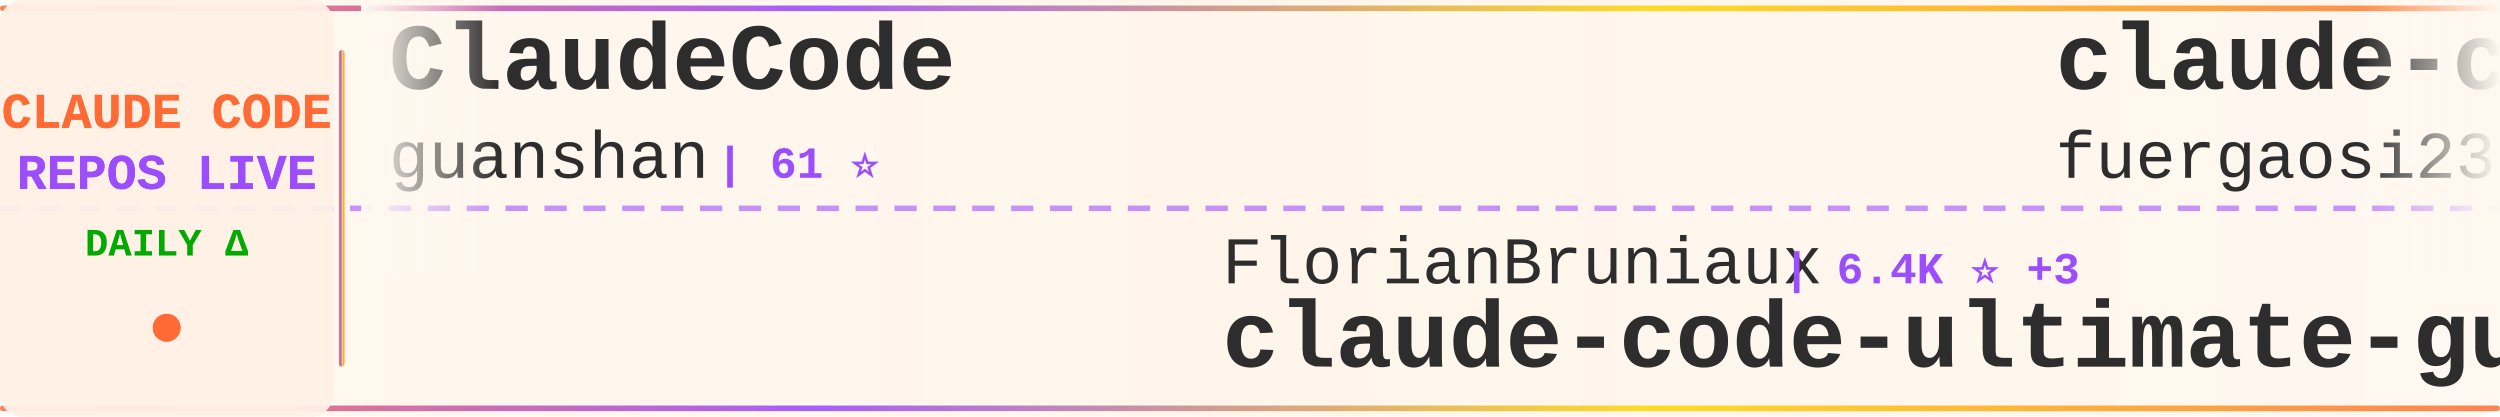
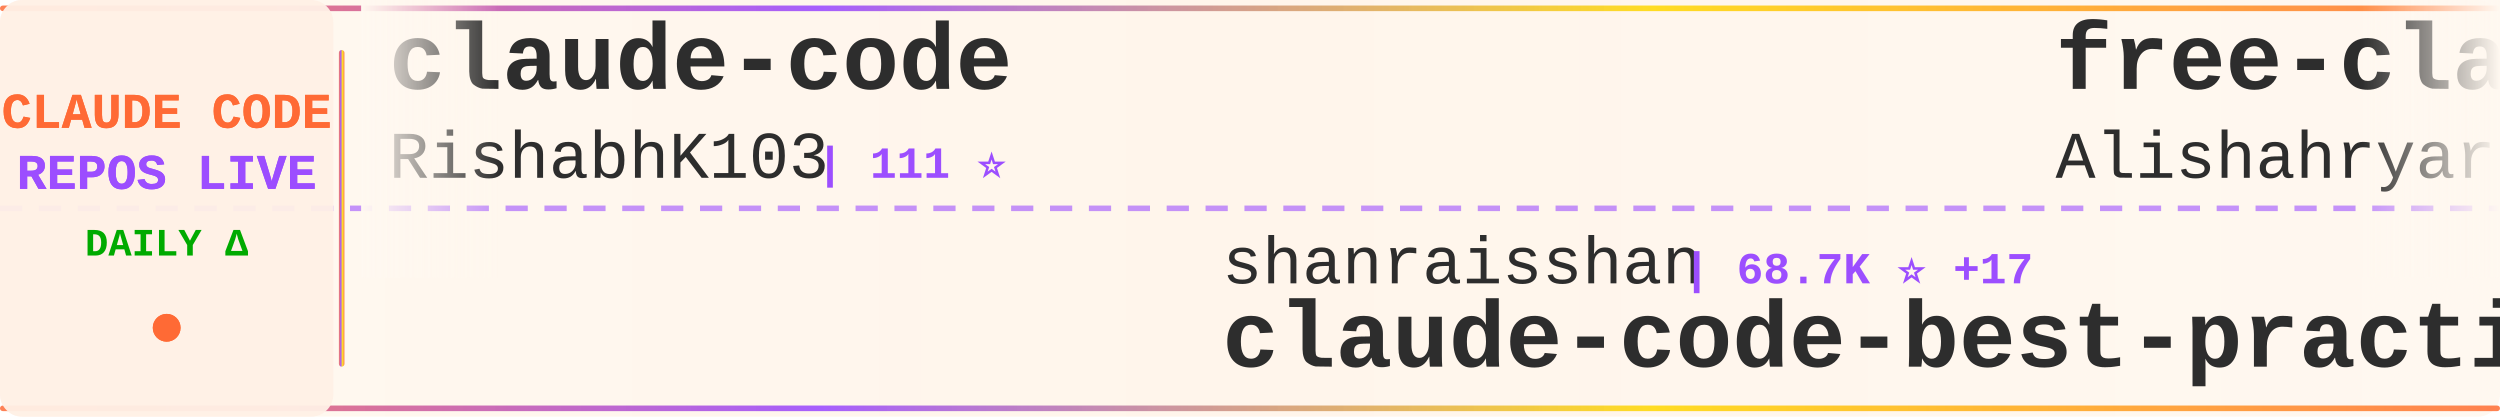
<svg xmlns="http://www.w3.org/2000/svg" width="900" height="150">
  <defs>
    <linearGradient id="tickerBg" x1="0%" y1="0%" x2="100%" y2="0%">
      <stop offset="0%" style="stop-color:#fff8f0;stop-opacity:0.98" />
      <stop offset="50%" style="stop-color:#fff5eb;stop-opacity:1" />
      <stop offset="100%" style="stop-color:#fff8f0;stop-opacity:0.98" />
    </linearGradient>
    <linearGradient id="borderGrad" x1="0%" y1="0%" x2="100%" y2="0%">
      <stop offset="0%" style="stop-color:#FF6B35;stop-opacity:0.85">
        <animate attributeName="stop-opacity" values="0.85;1;0.85" dur="2s" repeatCount="indefinite" />
      </stop>
      <stop offset="33%" style="stop-color:#9C4EFF;stop-opacity:0.9">
        <animate attributeName="stop-opacity" values="0.9;1;0.9" dur="2.2s" repeatCount="indefinite" />
      </stop>
      <stop offset="66%" style="stop-color:#FFD700;stop-opacity:0.85">
        <animate attributeName="stop-opacity" values="0.85;1;0.85" dur="1.8s" repeatCount="indefinite" />
      </stop>
      <stop offset="100%" style="stop-color:#FF6B35;stop-opacity:0.85">
        <animate attributeName="stop-opacity" values="0.85;1;0.85" dur="2s" repeatCount="indefinite" />
      </stop>
    </linearGradient>
    <filter id="textGlow">
      <feGaussianBlur stdDeviation="0.15" result="coloredBlur" />
      <feMerge>
        <feMergeNode in="coloredBlur" />
        <feMergeNode in="SourceGraphic" />
      </feMerge>
    </filter>
    <filter id="metricGlow">
      <feGaussianBlur stdDeviation="0.2" result="coloredBlur" />
      <feMerge>
        <feMergeNode in="coloredBlur" />
        <feMergeNode in="SourceGraphic" />
      </feMerge>
    </filter>
    <linearGradient id="leftFade" x1="0%" y1="0%" x2="100%" y2="0%">
      <stop offset="0%" style="stop-color:#fff8f0;stop-opacity:1" />
      <stop offset="100%" style="stop-color:#fff8f0;stop-opacity:0" />
    </linearGradient>
    <linearGradient id="rightFade" x1="0%" y1="0%" x2="100%" y2="0%">
      <stop offset="0%" style="stop-color:#fff8f0;stop-opacity:0" />
      <stop offset="100%" style="stop-color:#fff8f0;stop-opacity:1" />
    </linearGradient>
  </defs>
  <rect width="900" height="150" fill="url(#tickerBg)" rx="8" />
  <rect x="0" y="2" width="900" height="2" fill="url(#borderGrad)" rx="1" />
  <rect x="0" y="146" width="900" height="2" fill="url(#borderGrad)" rx="1" />
  <line x1="0" y1="75" x2="900" y2="75" stroke="#9C4EFF" stroke-width="2" stroke-dasharray="8 6" opacity="0.6" />
  <rect x="0" y="0" width="120" height="150" fill="#fff0e6" opacity="0.95" rx="8" />
  <text x="60" y="46" font-family="'Courier New', monospace" font-size="18" font-weight="bold" fill="#FF6B35" text-anchor="middle" filter="url(#textGlow)">
    CLAUDE CODE
  </text>
  <text x="60" y="68" font-family="'Courier New', monospace" font-size="18" font-weight="bold" fill="#9C4EFF" text-anchor="middle" filter="url(#textGlow)">
    REPOS LIVE
  </text>
  <text x="60" y="92" font-family="'Courier New', monospace" font-size="14" font-weight="bold" fill="#00aa00" text-anchor="middle">
    DAILY Δ
  </text>
  <circle cx="60" cy="118" r="5" fill="#FF6B35" filter="url(#metricGlow)">
    <animate attributeName="r" values="4;6;4" dur="1.5s" repeatCount="indefinite" />
    <animate attributeName="opacity" values="0.6;1;0.6" dur="1.5s" repeatCount="indefinite" />
  </circle>
  <rect x="122" y="18" width="2" height="114" fill="url(#borderGrad)" rx="1" />
  <clipPath id="tickerClip">
    <rect x="130" y="0" width="770" height="150" />
  </clipPath>
  <g clip-path="url(#tickerClip)">
    <g id="tickerItems">
      <animateTransform attributeName="transform" attributeType="XML" type="translate" from="0 0" to="-3000 0" dur="54s" repeatCount="indefinite" />
      <g transform="translate(0, 0)">
-         <text x="140" y="32" font-family="'Courier New', monospace" font-size="34" font-weight="bold" fill="#2d2d2d">ClaudeCode</text>
-         <text x="140" y="64" font-family="'Courier New', monospace" font-size="24" font-weight="normal" fill="#2d2d2d" opacity="1.0">guanshan</text>
-         <text x="258" y="64" font-family="'Courier New', monospace" font-size="16" font-weight="bold" fill="#9C4EFF"> | 61 ⭐</text>
+         <text x="140" y="32" font-family="'Courier New', monospace" font-size="34" font-weight="bold" fill="#2d2d2d">claude-code</text>
+         <text x="140" y="64" font-family="'Courier New', monospace" font-size="24" font-weight="normal" fill="#2d2d2d" opacity="1.0">RishabhK103</text>
+         <text x="294" y="64" font-family="'Courier New', monospace" font-size="16" font-weight="bold" fill="#9C4EFF"> | 111 ⭐</text>
      </g>
      <g transform="translate(300, 0)">
-         <text x="140" y="102" font-family="'Courier New', monospace" font-size="24" font-weight="normal" fill="#2d2d2d" opacity="1.0">FlorianBruniaux</text>
-         <text x="342" y="102" font-family="'Courier New', monospace" font-size="16" font-weight="bold" fill="#9C4EFF"> | 6.4K ⭐ +3</text>
-         <text x="140" y="132" font-family="'Courier New', monospace" font-size="34" font-weight="bold" fill="#2d2d2d">claude-code-ultimate-gui...</text>
+         <text x="140" y="102" font-family="'Courier New', monospace" font-size="24" font-weight="normal" fill="#2d2d2d" opacity="1.0">shanraisshan</text>
+         <text x="306" y="102" font-family="'Courier New', monospace" font-size="16" font-weight="bold" fill="#9C4EFF"> | 68.7K ⭐ +17</text>
+         <text x="140" y="132" font-family="'Courier New', monospace" font-size="34" font-weight="bold" fill="#2d2d2d">claude-code-best-practic...</text>
      </g>
      <g transform="translate(600, 0)">
-         <text x="140" y="32" font-family="'Courier New', monospace" font-size="34" font-weight="bold" fill="#2d2d2d">claude-code-proxy</text>
-         <text x="140" y="64" font-family="'Courier New', monospace" font-size="24" font-weight="normal" fill="#2d2d2d" opacity="1.0">fuergaosi233</text>
-         <text x="306" y="64" font-family="'Courier New', monospace" font-size="16" font-weight="bold" fill="#9C4EFF"> | 2.8K ⭐</text>
+         <text x="140" y="32" font-family="'Courier New', monospace" font-size="34" font-weight="bold" fill="#2d2d2d">free-claude-code</text>
+         <text x="140" y="64" font-family="'Courier New', monospace" font-size="24" font-weight="normal" fill="#2d2d2d" opacity="1.0">Alishahryar1</text>
+         <text x="306" y="64" font-family="'Courier New', monospace" font-size="16" font-weight="bold" fill="#9C4EFF"> | 67.0K ⭐ +65</text>
      </g>
      <g transform="translate(900, 0)">
-         <text x="140" y="102" font-family="'Courier New', monospace" font-size="24" font-weight="normal" fill="#2d2d2d" opacity="1.0">Cranot</text>
-         <text x="234" y="102" font-family="'Courier New', monospace" font-size="16" font-weight="bold" fill="#9C4EFF"> | 2.9K ⭐</text>
-         <text x="140" y="132" font-family="'Courier New', monospace" font-size="34" font-weight="bold" fill="#2d2d2d">claude-code-guide</text>
+         <text x="140" y="102" font-family="'Courier New', monospace" font-size="24" font-weight="normal" fill="#2d2d2d" opacity="1.0">ghuntley</text>
+         <text x="258" y="102" font-family="'Courier New', monospace" font-size="16" font-weight="bold" fill="#9C4EFF"> | 989 ⭐</text>
+         <text x="140" y="132" font-family="'Courier New', monospace" font-size="34" font-weight="bold" fill="#2d2d2d">claude-code-source-code-...</text>
      </g>
      <g transform="translate(1200, 0)">
-         <text x="140" y="32" font-family="'Courier New', monospace" font-size="34" font-weight="bold" fill="#2d2d2d">claude-code</text>
-         <text x="140" y="64" font-family="'Courier New', monospace" font-size="24" font-weight="normal" fill="#2d2d2d" opacity="1.0">claude-code-best</text>
-         <text x="354" y="64" font-family="'Courier New', monospace" font-size="16" font-weight="bold" fill="#9C4EFF"> | 23.2K ⭐ +4</text>
+         <text x="140" y="32" font-family="'Courier New', monospace" font-size="34" font-weight="bold" fill="#2d2d2d">ClaudeCodeAgents</text>
+         <text x="140" y="64" font-family="'Courier New', monospace" font-size="24" font-weight="normal" fill="#2d2d2d" opacity="1.0">darcyegb</text>
+         <text x="258" y="64" font-family="'Courier New', monospace" font-size="16" font-weight="bold" fill="#9C4EFF"> | 779 ⭐</text>
      </g>
      <g transform="translate(1500, 0)">
-         <text x="140" y="102" font-family="'Courier New', monospace" font-size="24" font-weight="normal" fill="#2d2d2d" opacity="1.0">OneRedOak</text>
-         <text x="270" y="102" font-family="'Courier New', monospace" font-size="16" font-weight="bold" fill="#9C4EFF"> | 3.9K ⭐ +1</text>
-         <text x="140" y="132" font-family="'Courier New', monospace" font-size="34" font-weight="bold" fill="#2d2d2d">claude-code-workflows</text>
+         <text x="140" y="102" font-family="'Courier New', monospace" font-size="24" font-weight="normal" fill="#2d2d2d" opacity="1.0">liuup</text>
+         <text x="222" y="102" font-family="'Courier New', monospace" font-size="16" font-weight="bold" fill="#9C4EFF"> | 4.1K ⭐</text>
+         <text x="140" y="132" font-family="'Courier New', monospace" font-size="34" font-weight="bold" fill="#2d2d2d">claude-code-analysis</text>
      </g>
      <g transform="translate(1800, 0)">
-         <text x="140" y="32" font-family="'Courier New', monospace" font-size="34" font-weight="bold" fill="#2d2d2d">claude-code-book</text>
-         <text x="140" y="64" font-family="'Courier New', monospace" font-size="24" font-weight="normal" fill="#2d2d2d" opacity="1.0">lintsinghua</text>
-         <text x="294" y="64" font-family="'Courier New', monospace" font-size="16" font-weight="bold" fill="#9C4EFF"> | 4.4K ⭐</text>
+         <text x="140" y="32" font-family="'Courier New', monospace" font-size="34" font-weight="bold" fill="#2d2d2d">claude-code-templates</text>
+         <text x="140" y="64" font-family="'Courier New', monospace" font-size="24" font-weight="normal" fill="#2d2d2d" opacity="1.0">davila7</text>
+         <text x="246" y="64" font-family="'Courier New', monospace" font-size="16" font-weight="bold" fill="#9C4EFF"> | 33.2K ⭐ +5</text>
      </g>
      <g transform="translate(2100, 0)">
-         <text x="140" y="102" font-family="'Courier New', monospace" font-size="24" font-weight="normal" fill="#2d2d2d" opacity="1.0">jqueryscript</text>
-         <text x="306" y="102" font-family="'Courier New', monospace" font-size="16" font-weight="bold" fill="#9C4EFF"> | 544 ⭐</text>
-         <text x="140" y="132" font-family="'Courier New', monospace" font-size="34" font-weight="bold" fill="#2d2d2d">awesome-claude-code</text>
+         <text x="140" y="102" font-family="'Courier New', monospace" font-size="24" font-weight="normal" fill="#2d2d2d" opacity="1.0">VoltAgent</text>
+         <text x="270" y="102" font-family="'Courier New', monospace" font-size="16" font-weight="bold" fill="#9C4EFF"> | 26.4K ⭐ +4</text>
+         <text x="140" y="132" font-family="'Courier New', monospace" font-size="34" font-weight="bold" fill="#2d2d2d">awesome-claude-code-suba...</text>
      </g>
      <g transform="translate(2400, 0)">
-         <text x="140" y="32" font-family="'Courier New', monospace" font-size="34" font-weight="bold" fill="#2d2d2d">Claude-Code</text>
-         <text x="140" y="64" font-family="'Courier New', monospace" font-size="24" font-weight="normal" fill="#2d2d2d" opacity="1.0">KPR111</text>
-         <text x="234" y="64" font-family="'Courier New', monospace" font-size="16" font-weight="bold" fill="#9C4EFF"> | 18 ⭐</text>
+         <text x="140" y="32" font-family="'Courier New', monospace" font-size="34" font-weight="bold" fill="#2d2d2d">claude-code</text>
+         <text x="140" y="64" font-family="'Courier New', monospace" font-size="24" font-weight="normal" fill="#2d2d2d" opacity="1.0">ochamber</text>
+         <text x="258" y="64" font-family="'Courier New', monospace" font-size="16" font-weight="bold" fill="#9C4EFF"> | 6 ⭐</text>
      </g>
      <g transform="translate(2700, 0)">
-         <text x="140" y="102" font-family="'Courier New', monospace" font-size="24" font-weight="normal" fill="#2d2d2d" opacity="1.0">lorryjovens-hub</text>
-         <text x="342" y="102" font-family="'Courier New', monospace" font-size="16" font-weight="bold" fill="#9C4EFF"> | 1.7K ⭐</text>
-         <text x="140" y="132" font-family="'Courier New', monospace" font-size="34" font-weight="bold" fill="#2d2d2d">claude-code-rust</text>
+         <text x="140" y="102" font-family="'Courier New', monospace" font-size="24" font-weight="normal" fill="#2d2d2d" opacity="1.0">anthropics</text>
+         <text x="282" y="102" font-family="'Courier New', monospace" font-size="16" font-weight="bold" fill="#9C4EFF"> | 1.0K ⭐</text>
+         <text x="140" y="132" font-family="'Courier New', monospace" font-size="34" font-weight="bold" fill="#2d2d2d">claude-code-base-action</text>
      </g>
      <g transform="translate(3000, 0)">
-         <text x="140" y="32" font-family="'Courier New', monospace" font-size="34" font-weight="bold" fill="#2d2d2d">ClaudeCode</text>
-         <text x="140" y="64" font-family="'Courier New', monospace" font-size="24" font-weight="normal" fill="#2d2d2d" opacity="1.0">guanshan</text>
-         <text x="258" y="64" font-family="'Courier New', monospace" font-size="16" font-weight="bold" fill="#9C4EFF"> | 61 ⭐</text>
+         <text x="140" y="32" font-family="'Courier New', monospace" font-size="34" font-weight="bold" fill="#2d2d2d">claude-code</text>
+         <text x="140" y="64" font-family="'Courier New', monospace" font-size="24" font-weight="normal" fill="#2d2d2d" opacity="1.0">RishabhK103</text>
+         <text x="294" y="64" font-family="'Courier New', monospace" font-size="16" font-weight="bold" fill="#9C4EFF"> | 111 ⭐</text>
      </g>
      <g transform="translate(3300, 0)">
-         <text x="140" y="102" font-family="'Courier New', monospace" font-size="24" font-weight="normal" fill="#2d2d2d" opacity="1.0">FlorianBruniaux</text>
-         <text x="342" y="102" font-family="'Courier New', monospace" font-size="16" font-weight="bold" fill="#9C4EFF"> | 6.4K ⭐ +3</text>
-         <text x="140" y="132" font-family="'Courier New', monospace" font-size="34" font-weight="bold" fill="#2d2d2d">claude-code-ultimate-gui...</text>
+         <text x="140" y="102" font-family="'Courier New', monospace" font-size="24" font-weight="normal" fill="#2d2d2d" opacity="1.0">shanraisshan</text>
+         <text x="306" y="102" font-family="'Courier New', monospace" font-size="16" font-weight="bold" fill="#9C4EFF"> | 68.7K ⭐ +17</text>
+         <text x="140" y="132" font-family="'Courier New', monospace" font-size="34" font-weight="bold" fill="#2d2d2d">claude-code-best-practic...</text>
      </g>
      <g transform="translate(3600, 0)">
-         <text x="140" y="32" font-family="'Courier New', monospace" font-size="34" font-weight="bold" fill="#2d2d2d">claude-code-proxy</text>
-         <text x="140" y="64" font-family="'Courier New', monospace" font-size="24" font-weight="normal" fill="#2d2d2d" opacity="1.0">fuergaosi233</text>
-         <text x="306" y="64" font-family="'Courier New', monospace" font-size="16" font-weight="bold" fill="#9C4EFF"> | 2.8K ⭐</text>
+         <text x="140" y="32" font-family="'Courier New', monospace" font-size="34" font-weight="bold" fill="#2d2d2d">free-claude-code</text>
+         <text x="140" y="64" font-family="'Courier New', monospace" font-size="24" font-weight="normal" fill="#2d2d2d" opacity="1.0">Alishahryar1</text>
+         <text x="306" y="64" font-family="'Courier New', monospace" font-size="16" font-weight="bold" fill="#9C4EFF"> | 67.0K ⭐ +65</text>
      </g>
      <g transform="translate(3900, 0)">
-         <text x="140" y="102" font-family="'Courier New', monospace" font-size="24" font-weight="normal" fill="#2d2d2d" opacity="1.0">Cranot</text>
-         <text x="234" y="102" font-family="'Courier New', monospace" font-size="16" font-weight="bold" fill="#9C4EFF"> | 2.9K ⭐</text>
-         <text x="140" y="132" font-family="'Courier New', monospace" font-size="34" font-weight="bold" fill="#2d2d2d">claude-code-guide</text>
+         <text x="140" y="102" font-family="'Courier New', monospace" font-size="24" font-weight="normal" fill="#2d2d2d" opacity="1.0">ghuntley</text>
+         <text x="258" y="102" font-family="'Courier New', monospace" font-size="16" font-weight="bold" fill="#9C4EFF"> | 989 ⭐</text>
+         <text x="140" y="132" font-family="'Courier New', monospace" font-size="34" font-weight="bold" fill="#2d2d2d">claude-code-source-code-...</text>
      </g>
    </g>
  </g>
  <rect x="130" y="0" width="50" height="100" fill="url(#leftFade)" />
  <rect x="850" y="0" width="50" height="100" fill="url(#rightFade)" />
</svg>
